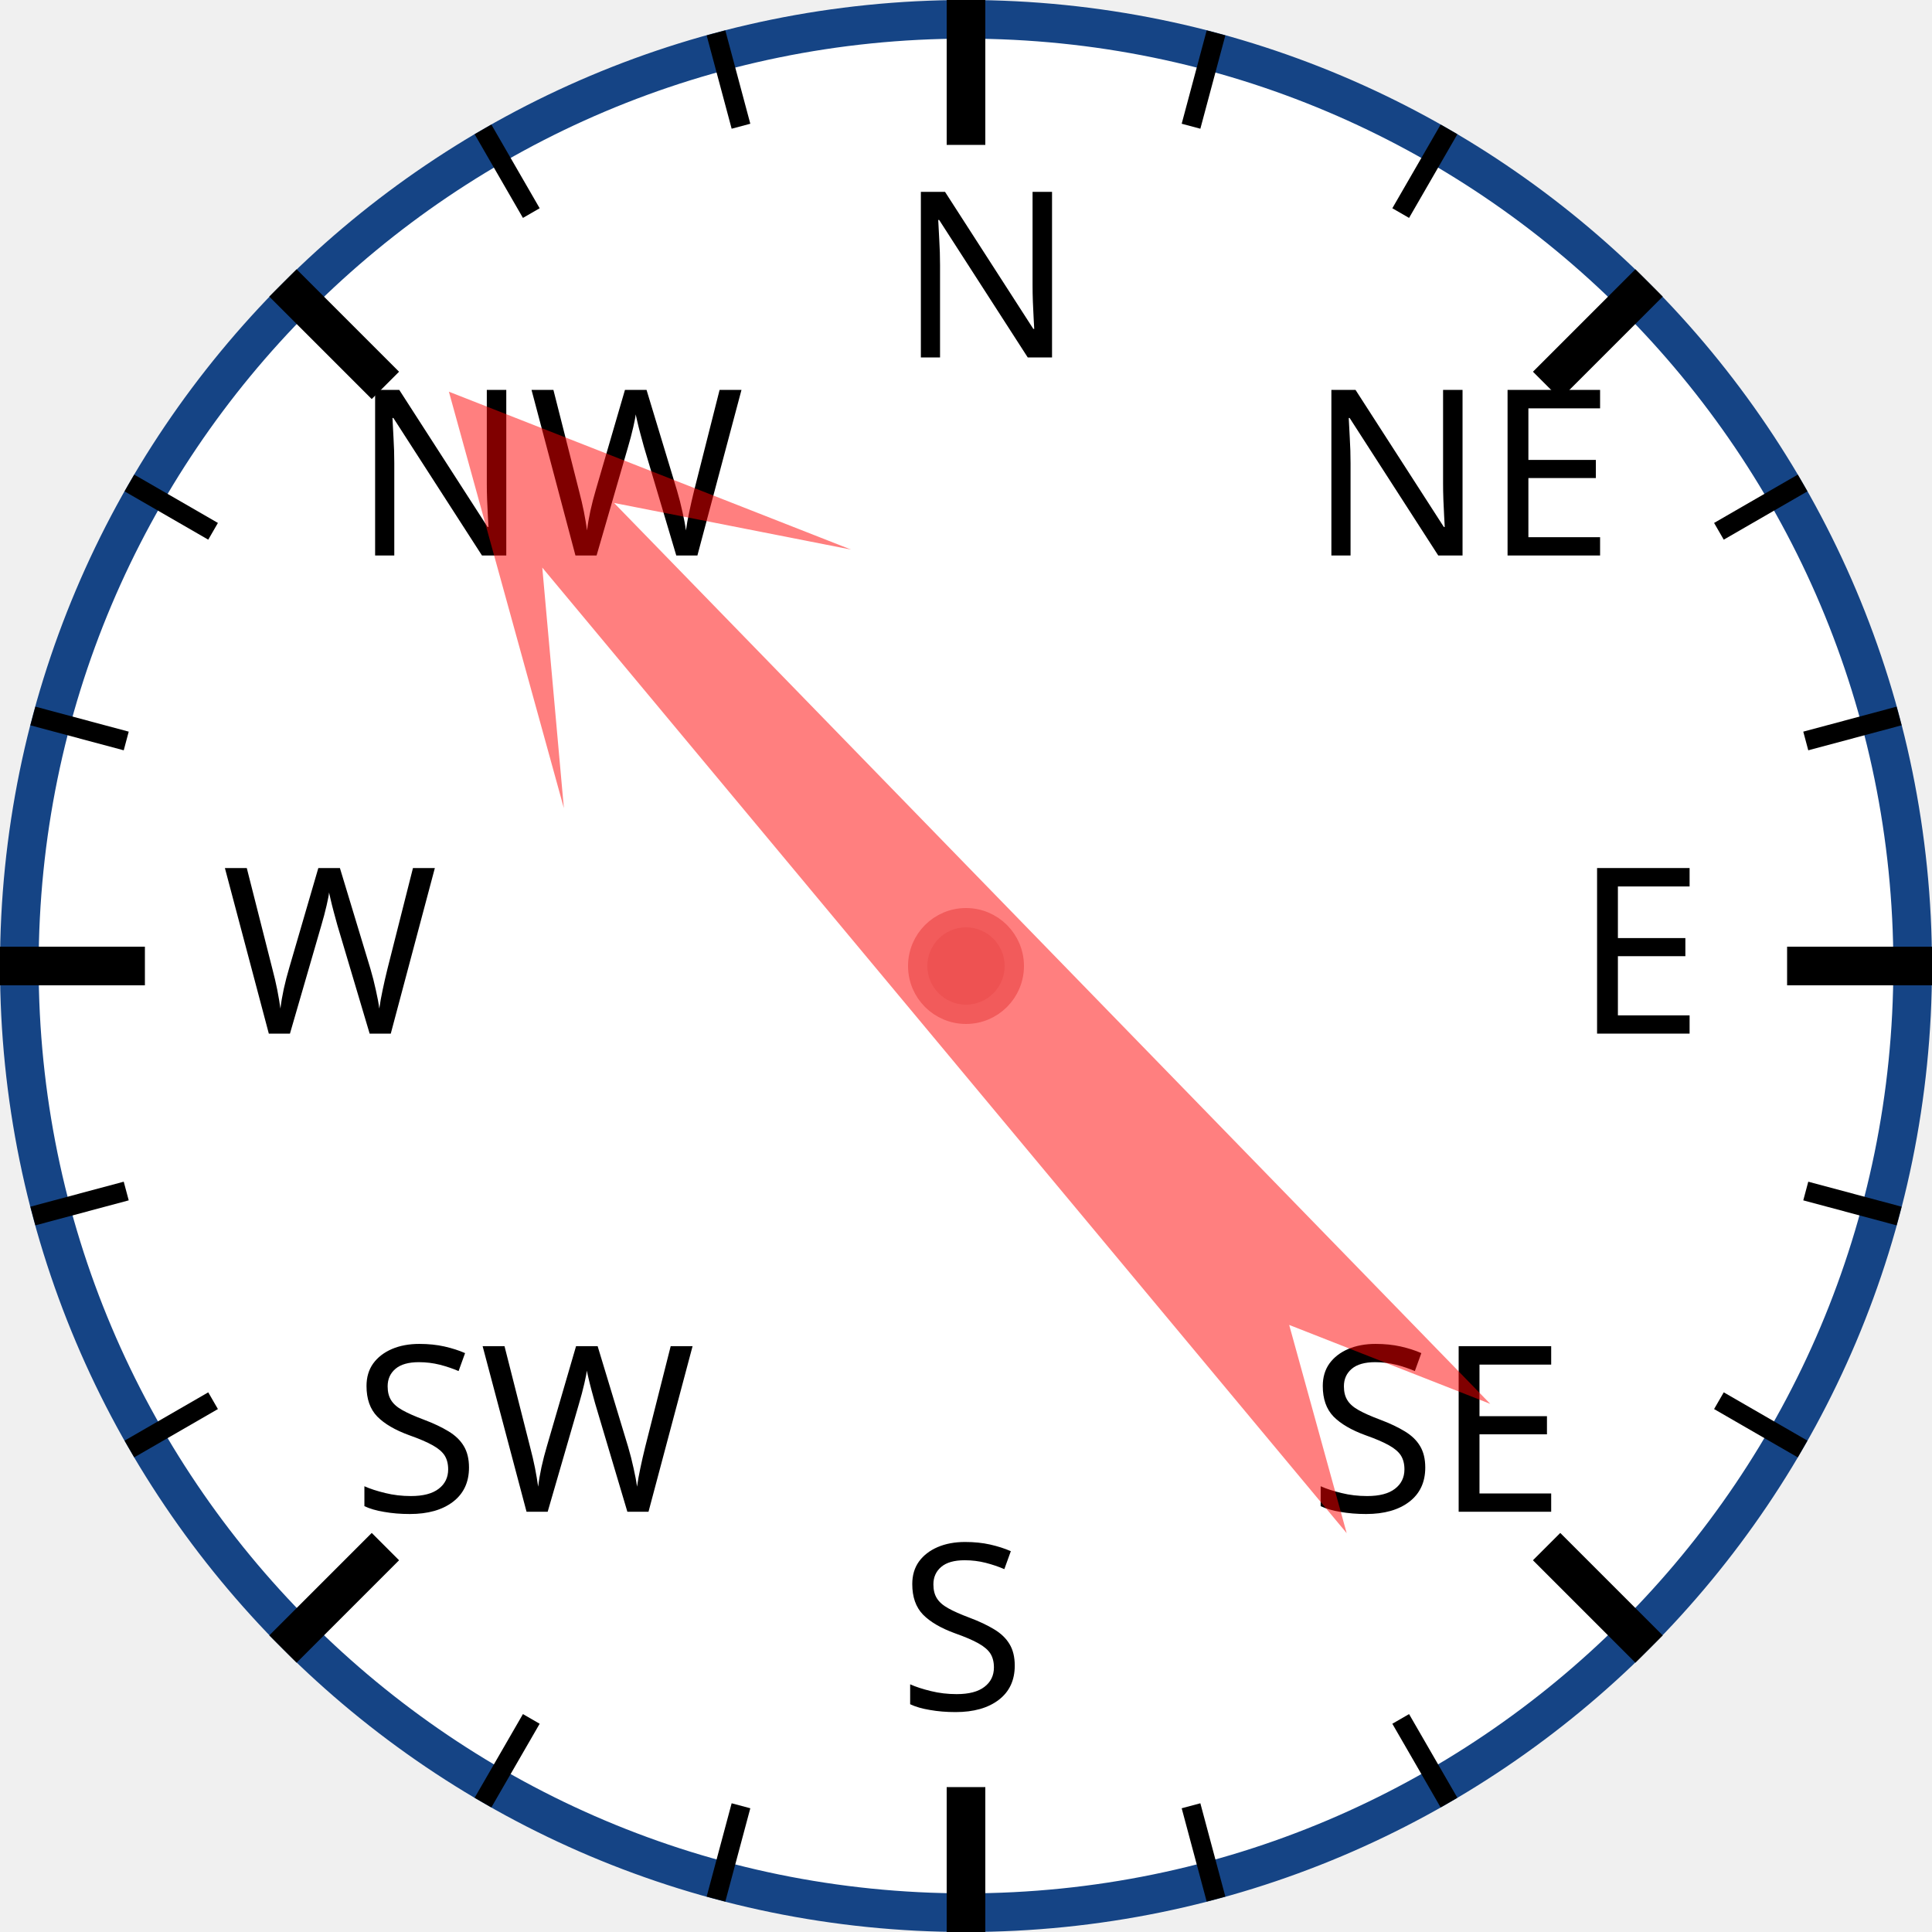
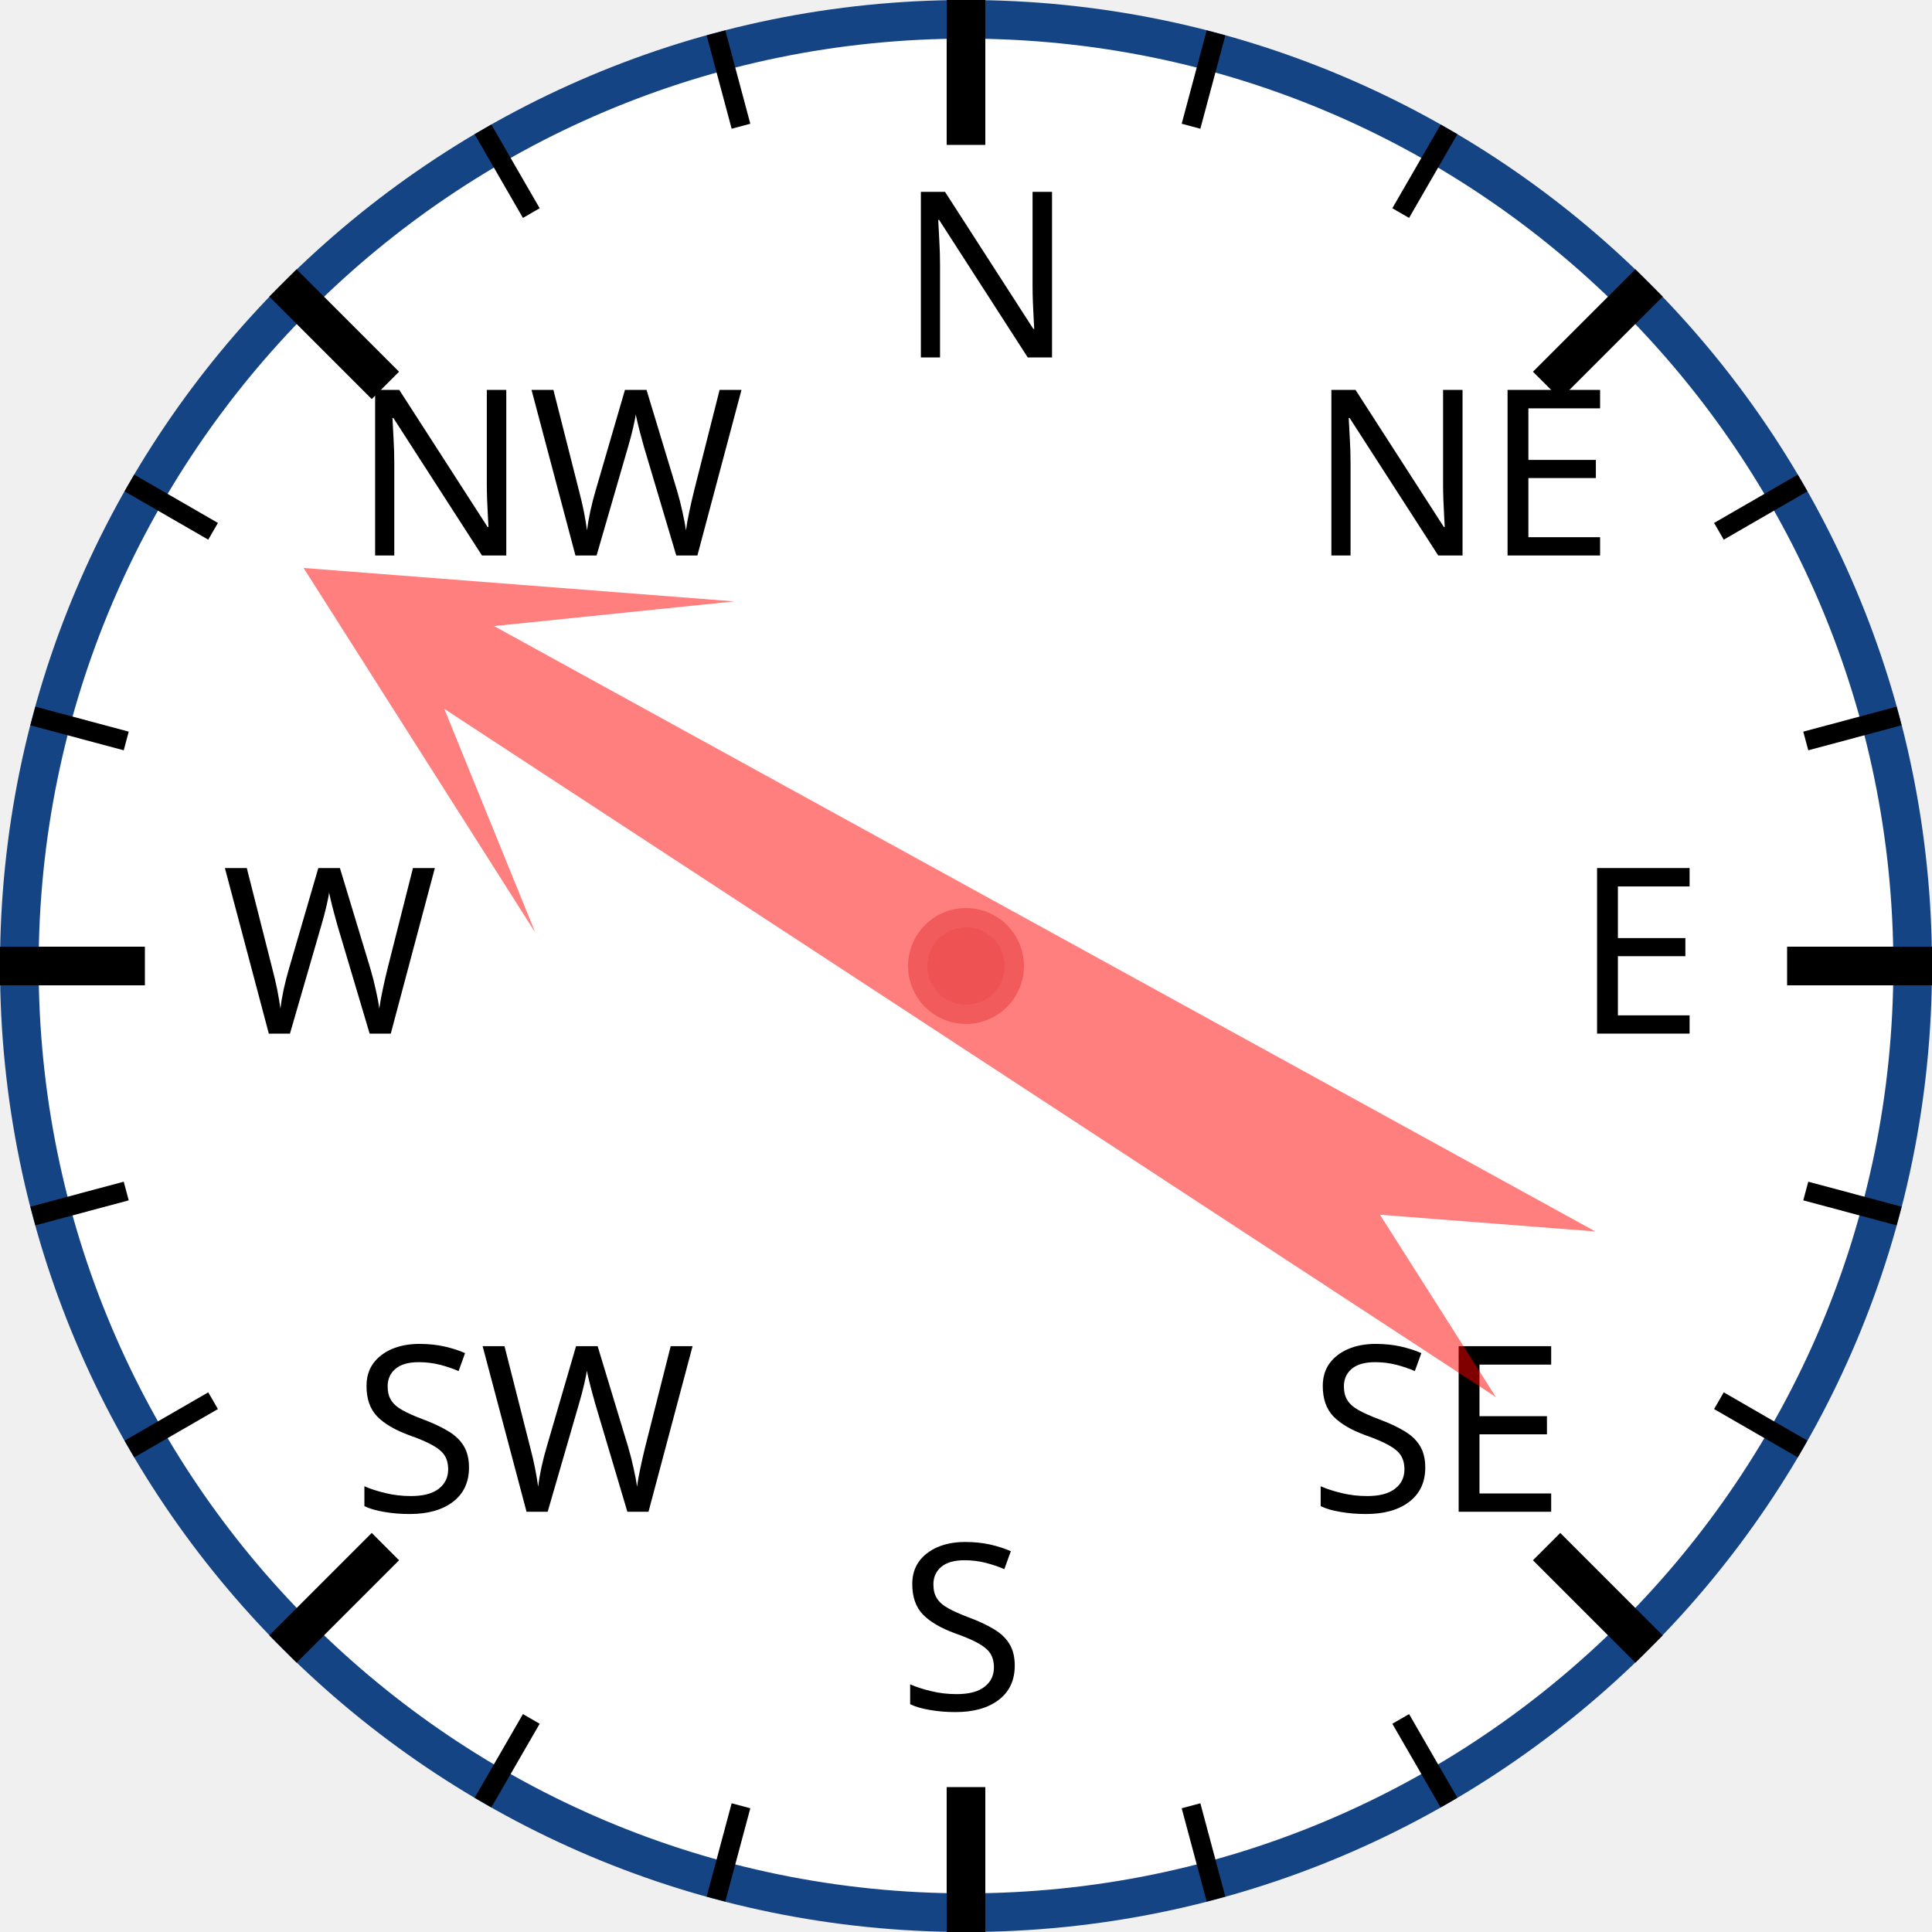
<svg xmlns="http://www.w3.org/2000/svg" width="120px" height="120px" viewBox="0 0 200 200">
  <circle cx="100" cy="100" r="98" style="fill: white; stroke: #154485; stroke-width: 4;" />
  <text x="93.0" y="37.0" style="font-family: sans-serif; font-size: 18pt;">N</text>
  <line x1="100.0" y1="0.0" x2="100.0" y2="15.0" style="stroke: black; stroke-width: 4;" />
  <line x1="74.118" y1="3.407" x2="76.706" y2="13.067" style="stroke: black; stroke-width: 2;" />
  <line x1="50" y1="13.397" x2="55" y2="22.058" style="stroke: black; stroke-width: 2;" />
  <text x="36.503" y="57.503" style="font-family: sans-serif; font-size: 18pt;">NW</text>
  <line x1="29.289" y1="29.289" x2="39.896" y2="39.896" style="stroke: black; stroke-width: 4;" />
  <line x1="13.397" y1="50" x2="22.058" y2="55" style="stroke: black; stroke-width: 2;" />
  <line x1="3.407" y1="74.118" x2="13.067" y2="76.706" style="stroke: black; stroke-width: 2;" />
  <text x="23.0" y="107.0" style="font-family: sans-serif; font-size: 18pt;">W</text>
  <line x1="0.0" y1="100.0" x2="15.0" y2="100.0" style="stroke: black; stroke-width: 4;" />
  <line x1="3.407" y1="125.882" x2="13.067" y2="123.294" style="stroke: black; stroke-width: 2;" />
  <line x1="13.397" y1="150" x2="22.058" y2="145" style="stroke: black; stroke-width: 2;" />
  <text x="36.503" y="156.497" style="font-family: sans-serif; font-size: 18pt;">SW</text>
  <line x1="29.289" y1="170.711" x2="39.896" y2="160.104" style="stroke: black; stroke-width: 4;" />
  <line x1="50" y1="186.603" x2="55" y2="177.942" style="stroke: black; stroke-width: 2;" />
  <line x1="74.118" y1="196.593" x2="76.706" y2="186.933" style="stroke: black; stroke-width: 2;" />
  <text x="93" y="177.0" style="font-family: sans-serif; font-size: 18pt;">S</text>
  <line x1="100" y1="200.0" x2="100" y2="185.0" style="stroke: black; stroke-width: 4;" />
  <line x1="125.882" y1="196.593" x2="123.294" y2="186.933" style="stroke: black; stroke-width: 2;" />
  <line x1="150.0" y1="186.603" x2="145.0" y2="177.942" style="stroke: black; stroke-width: 2;" />
  <text x="135.497" y="156.497" style="font-family: sans-serif; font-size: 18pt;">SE</text>
  <line x1="170.711" y1="170.711" x2="160.104" y2="160.104" style="stroke: black; stroke-width: 4;" />
  <line x1="186.603" y1="150" x2="177.942" y2="145" style="stroke: black; stroke-width: 2;" />
  <line x1="196.593" y1="125.882" x2="186.933" y2="123.294" style="stroke: black; stroke-width: 2;" />
  <text x="163.0" y="107" style="font-family: sans-serif; font-size: 18pt;">E</text>
  <line x1="200.0" y1="100" x2="185.0" y2="100" style="stroke: black; stroke-width: 4;" />
  <line x1="196.593" y1="74.118" x2="186.933" y2="76.706" style="stroke: black; stroke-width: 2;" />
  <line x1="186.603" y1="50" x2="177.942" y2="55" style="stroke: black; stroke-width: 2;" />
  <text x="135.497" y="57.503" style="font-family: sans-serif; font-size: 18pt;">NE</text>
  <line x1="170.711" y1="29.289" x2="160.104" y2="39.896" style="stroke: black; stroke-width: 4;" />
  <line x1="150" y1="13.397" x2="145" y2="22.058" style="stroke: black; stroke-width: 2;" />
  <line x1="125.882" y1="3.407" x2="123.294" y2="13.067" style="stroke: black; stroke-width: 2;" />
-   <polygon points="100 20 120 60 105 40 110 170 100 150 90 170 95 40 80 60" style="fill: red; fill-opacity: 0.5;" transform="rotate(318,100,100)" />
+   <polygon points="100 20 120 60 105 40 110 170 100 150 90 170 95 40 80 60" style="fill: red; fill-opacity: 0.5;" transform="rotate(301,100,100)" />
  <circle cx="100" cy="100" r="5" style="fill: #EE5252; stroke: #F25B5B; stroke-width: 2;" />
</svg>
